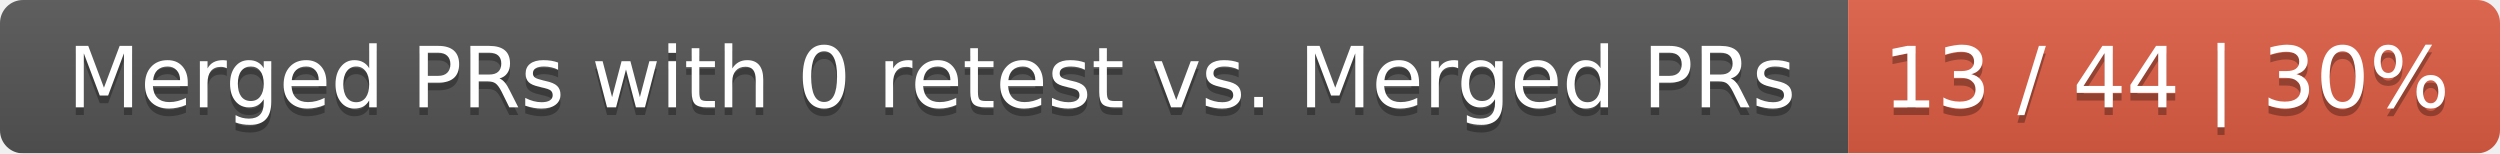
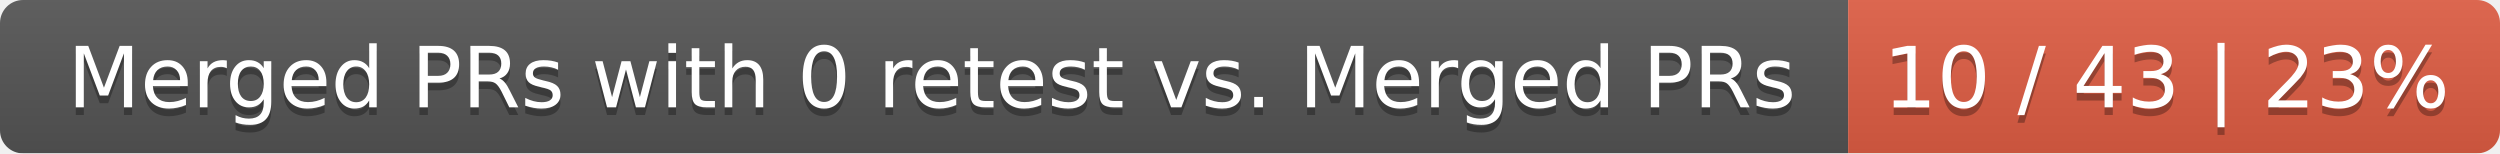
<svg xmlns="http://www.w3.org/2000/svg" width="326" height="20">
  <linearGradient id="smooth" x2="0" y2="100%">
    <stop offset="0" stop-color="#bbb" stop-opacity=".1" />
    <stop offset="1" stop-opacity=".1" />
  </linearGradient>
  <mask id="round">
    <rect width="326" height="20" rx="3" fill="#fff" />
  </mask>
  <g mask="url(#round)">
    <rect width="241" height="20" fill="#555" />
    <rect x="241" width="85" height="20" fill="#e05d44" />
    <rect width="326" height="20" fill="url(#smooth)" />
  </g>
  <g fill="#fff" text-anchor="middle" font-family="DejaVu Sans,Verdana,Geneva,sans-serif" font-size="11">
    <text x="121.5" y="15" fill="#010101" fill-opacity=".3">Merged PRs with 0 retest vs. Merged PRs</text>
    <text x="121.5" y="14">Merged PRs with 0 retest vs. Merged PRs</text>
-     <text x="282.5" y="15" fill="#010101" fill-opacity=".3">13 / 44 | 30%</text>
-     <text x="282.5" y="14">13 / 44 | 30%</text>
+     <text x="282.5" y="15" fill="#010101" fill-opacity=".3">10 / 43 | 23%</text>
+     <text x="282.5" y="14">10 / 43 | 23%</text>
  </g>
</svg>
